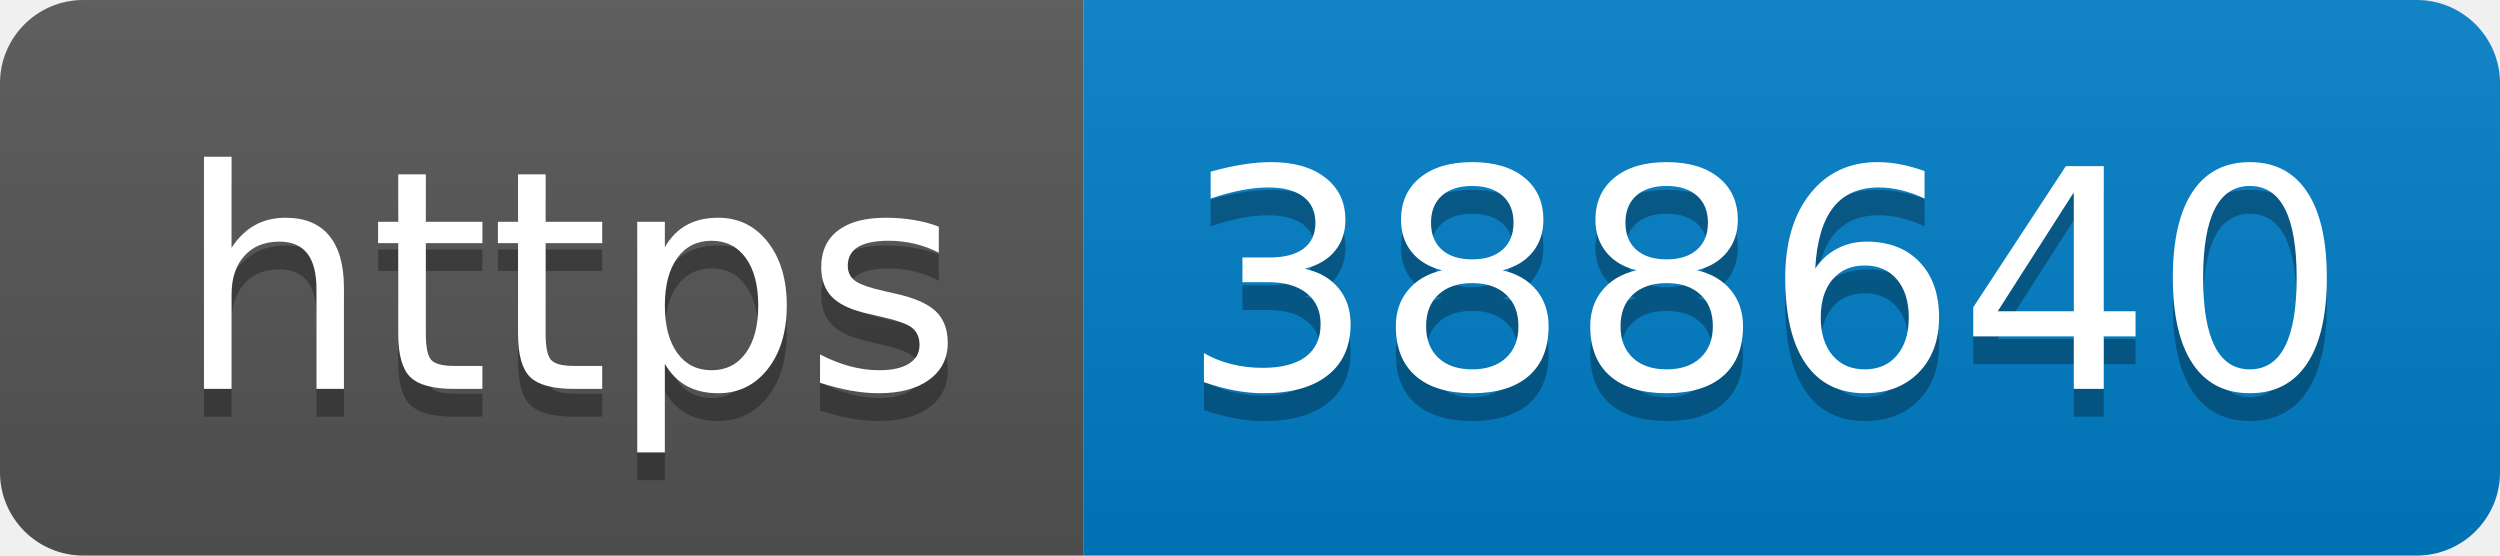
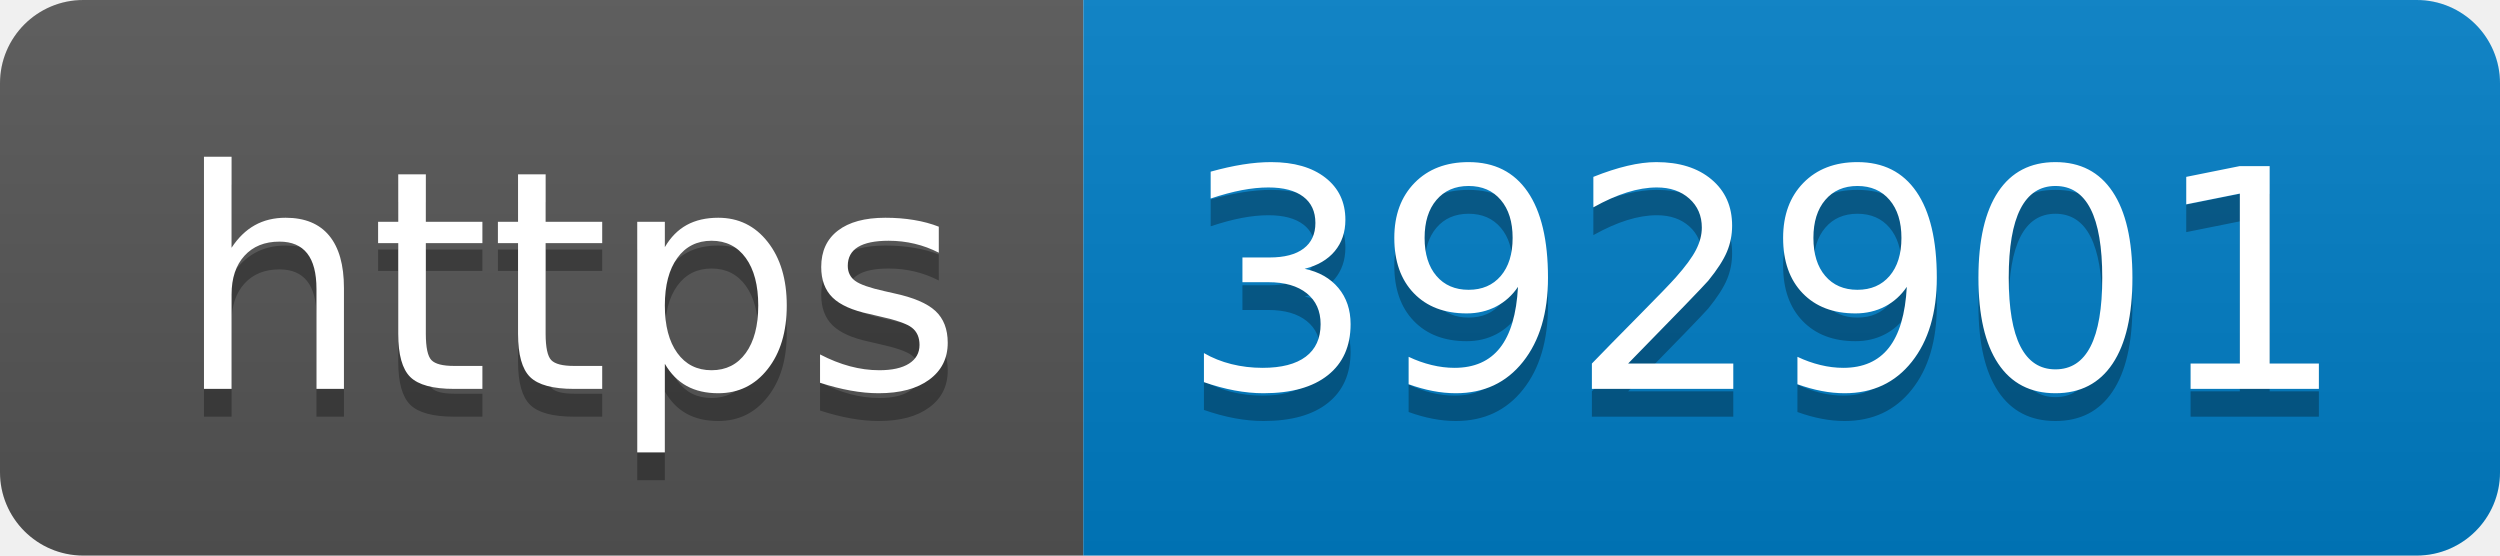
- <svg xmlns="http://www.w3.org/2000/svg" width="90" height="20" role="img" aria-label="https: 388640">
+ <svg xmlns="http://www.w3.org/2000/svg" width="90" height="20" role="img" aria-label="https: 392901">
  <linearGradient id="s" x2="0" y2="100%">
    <stop offset="0" stop-color="#bbb" stop-opacity=".1" />
    <stop offset="1" stop-opacity=".1" />
  </linearGradient>
  <clipPath id="r">
    <rect width="90" height="20" rx="3" fill="#fff" />
  </clipPath>
  <g clip-path="url(#r)">
    <rect width="39" height="20" fill="#555" />
    <rect x="39" width="51" height="20" fill="#007ec6" />
    <rect width="90" height="20" fill="url(#s)" />
  </g>
  <g fill="#fff" text-anchor="middle" font-family="Verdana,Geneva,DejaVu Sans,sans-serif" text-rendering="geometricPrecision" font-size="110">
    <text aria-hidden="true" x="205" y="150" fill="#010101" fill-opacity=".3" transform="scale(.1)" textLength="290">https</text>
    <text x="205" y="140" transform="scale(.1)" fill="#fff" textLength="290">https</text>
-     <text aria-hidden="true" x="635" y="150" fill="#010101" fill-opacity=".3" transform="scale(.1)" textLength="410">388640</text>
-     <text x="635" y="140" transform="scale(.1)" fill="#fff" textLength="410">388640</text>
+     <text aria-hidden="true" x="635" y="150" fill="#010101" fill-opacity=".3" transform="scale(.1)" textLength="410">392901</text>
+     <text x="635" y="140" transform="scale(.1)" fill="#fff" textLength="410">392901</text>
  </g>
</svg>
